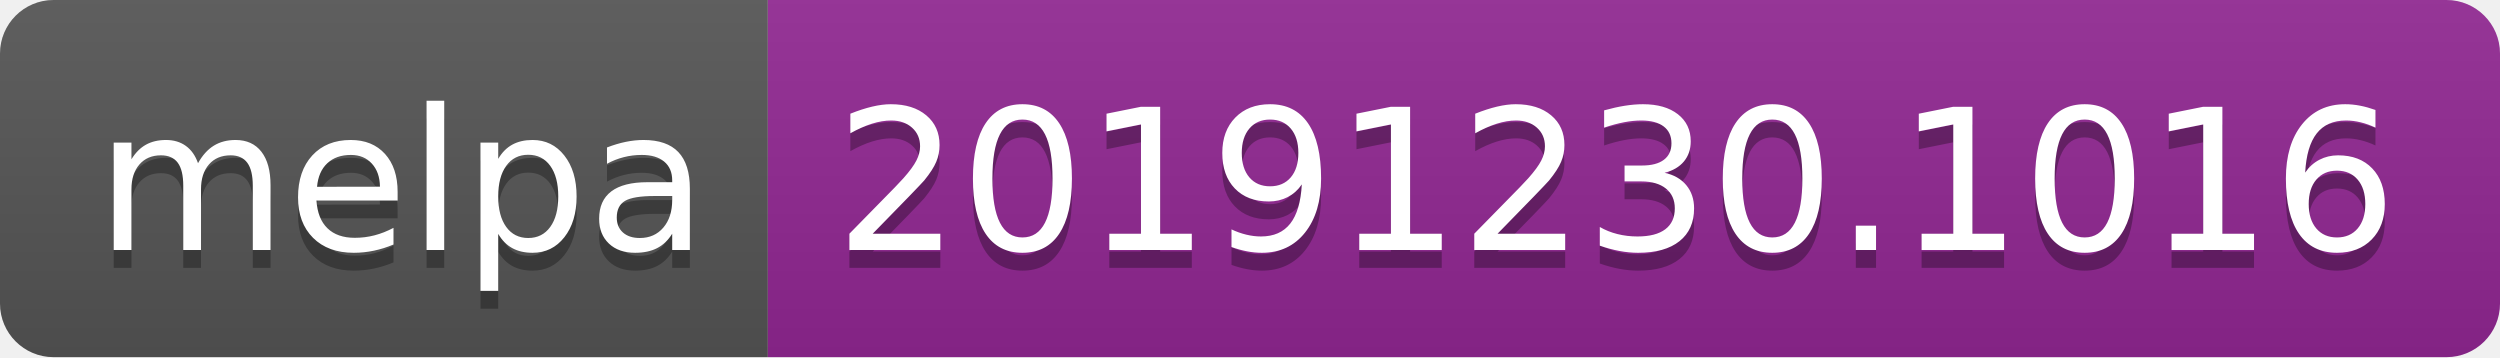
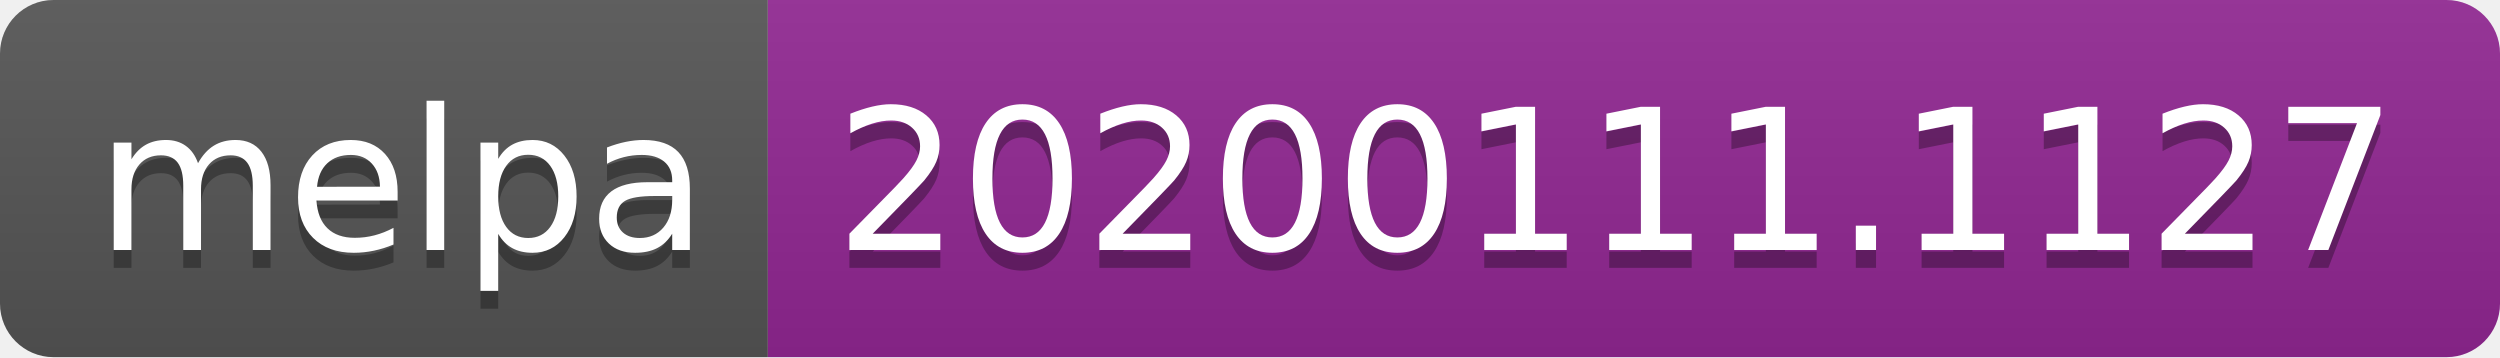
<svg xmlns="http://www.w3.org/2000/svg" width="140" height="20">
  <linearGradient id="b" x2="0" y2="100%">
    <stop offset="0" stop-color="#bbb" stop-opacity=".1" />
    <stop offset="1" stop-opacity=".1" />
  </linearGradient>
  <clipPath id="a">
    <rect width="140" height="20" rx="3" fill="#fff" />
  </clipPath>
  <g clip-path="url(#a)">
    <path fill="#555" d="M0 0h43v20H0z" />
    <path fill="#922793" d="M43 0h97v20H43z" />
    <path fill="url(#b)" d="M0 0h140v20H0z" />
  </g>
  <g fill="#fff" text-anchor="middle" font-family="DejaVu Sans,Verdana,Geneva,sans-serif" font-size="110">
    <text x="225" y="150" fill="#010101" fill-opacity=".3" transform="scale(.1)" textLength="330">melpa</text>
    <text x="225" y="140" transform="scale(.1)" textLength="330">melpa</text>
-     <text x="905" y="150" fill="#010101" fill-opacity=".3" transform="scale(.1)" textLength="870">20191230.1016</text>
-     <text x="905" y="140" transform="scale(.1)" textLength="870">20191230.1016</text>
+     <text x="905" y="150" fill="#010101" fill-opacity=".3" transform="scale(.1)" textLength="870">20200111.1127</text>
+     <text x="905" y="140" transform="scale(.1)" textLength="870">20200111.1127</text>
  </g>
</svg>
